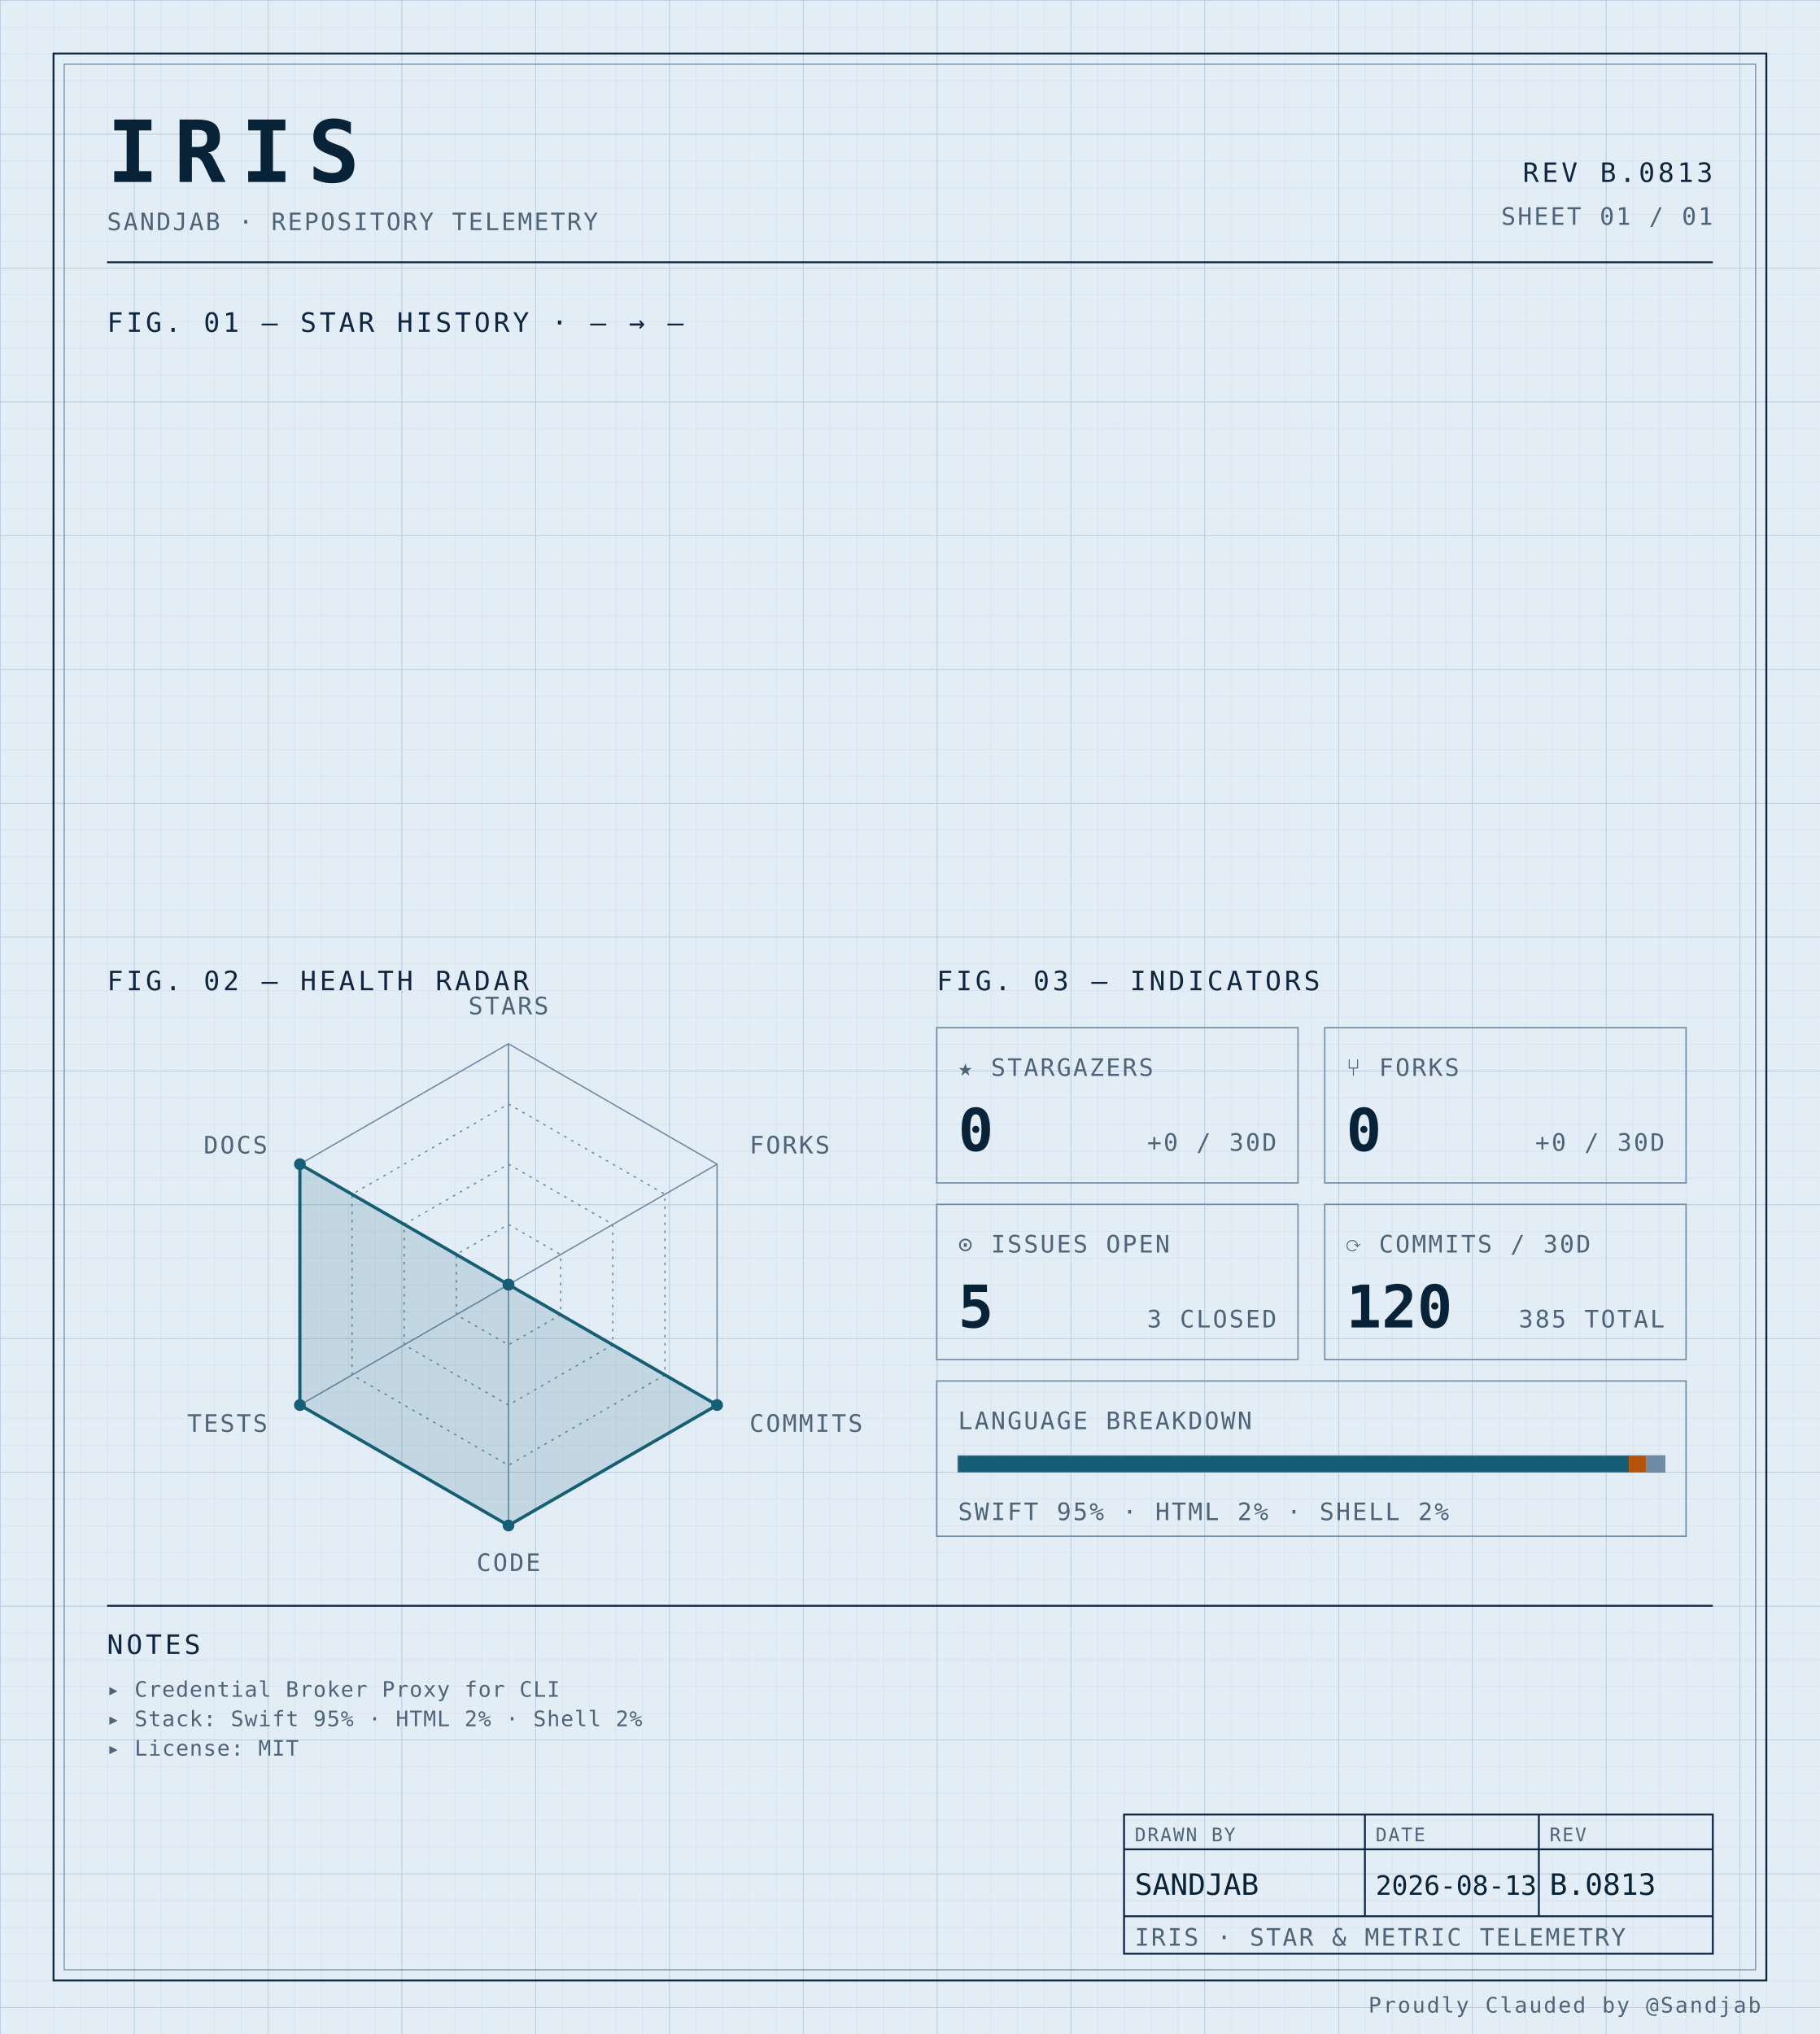
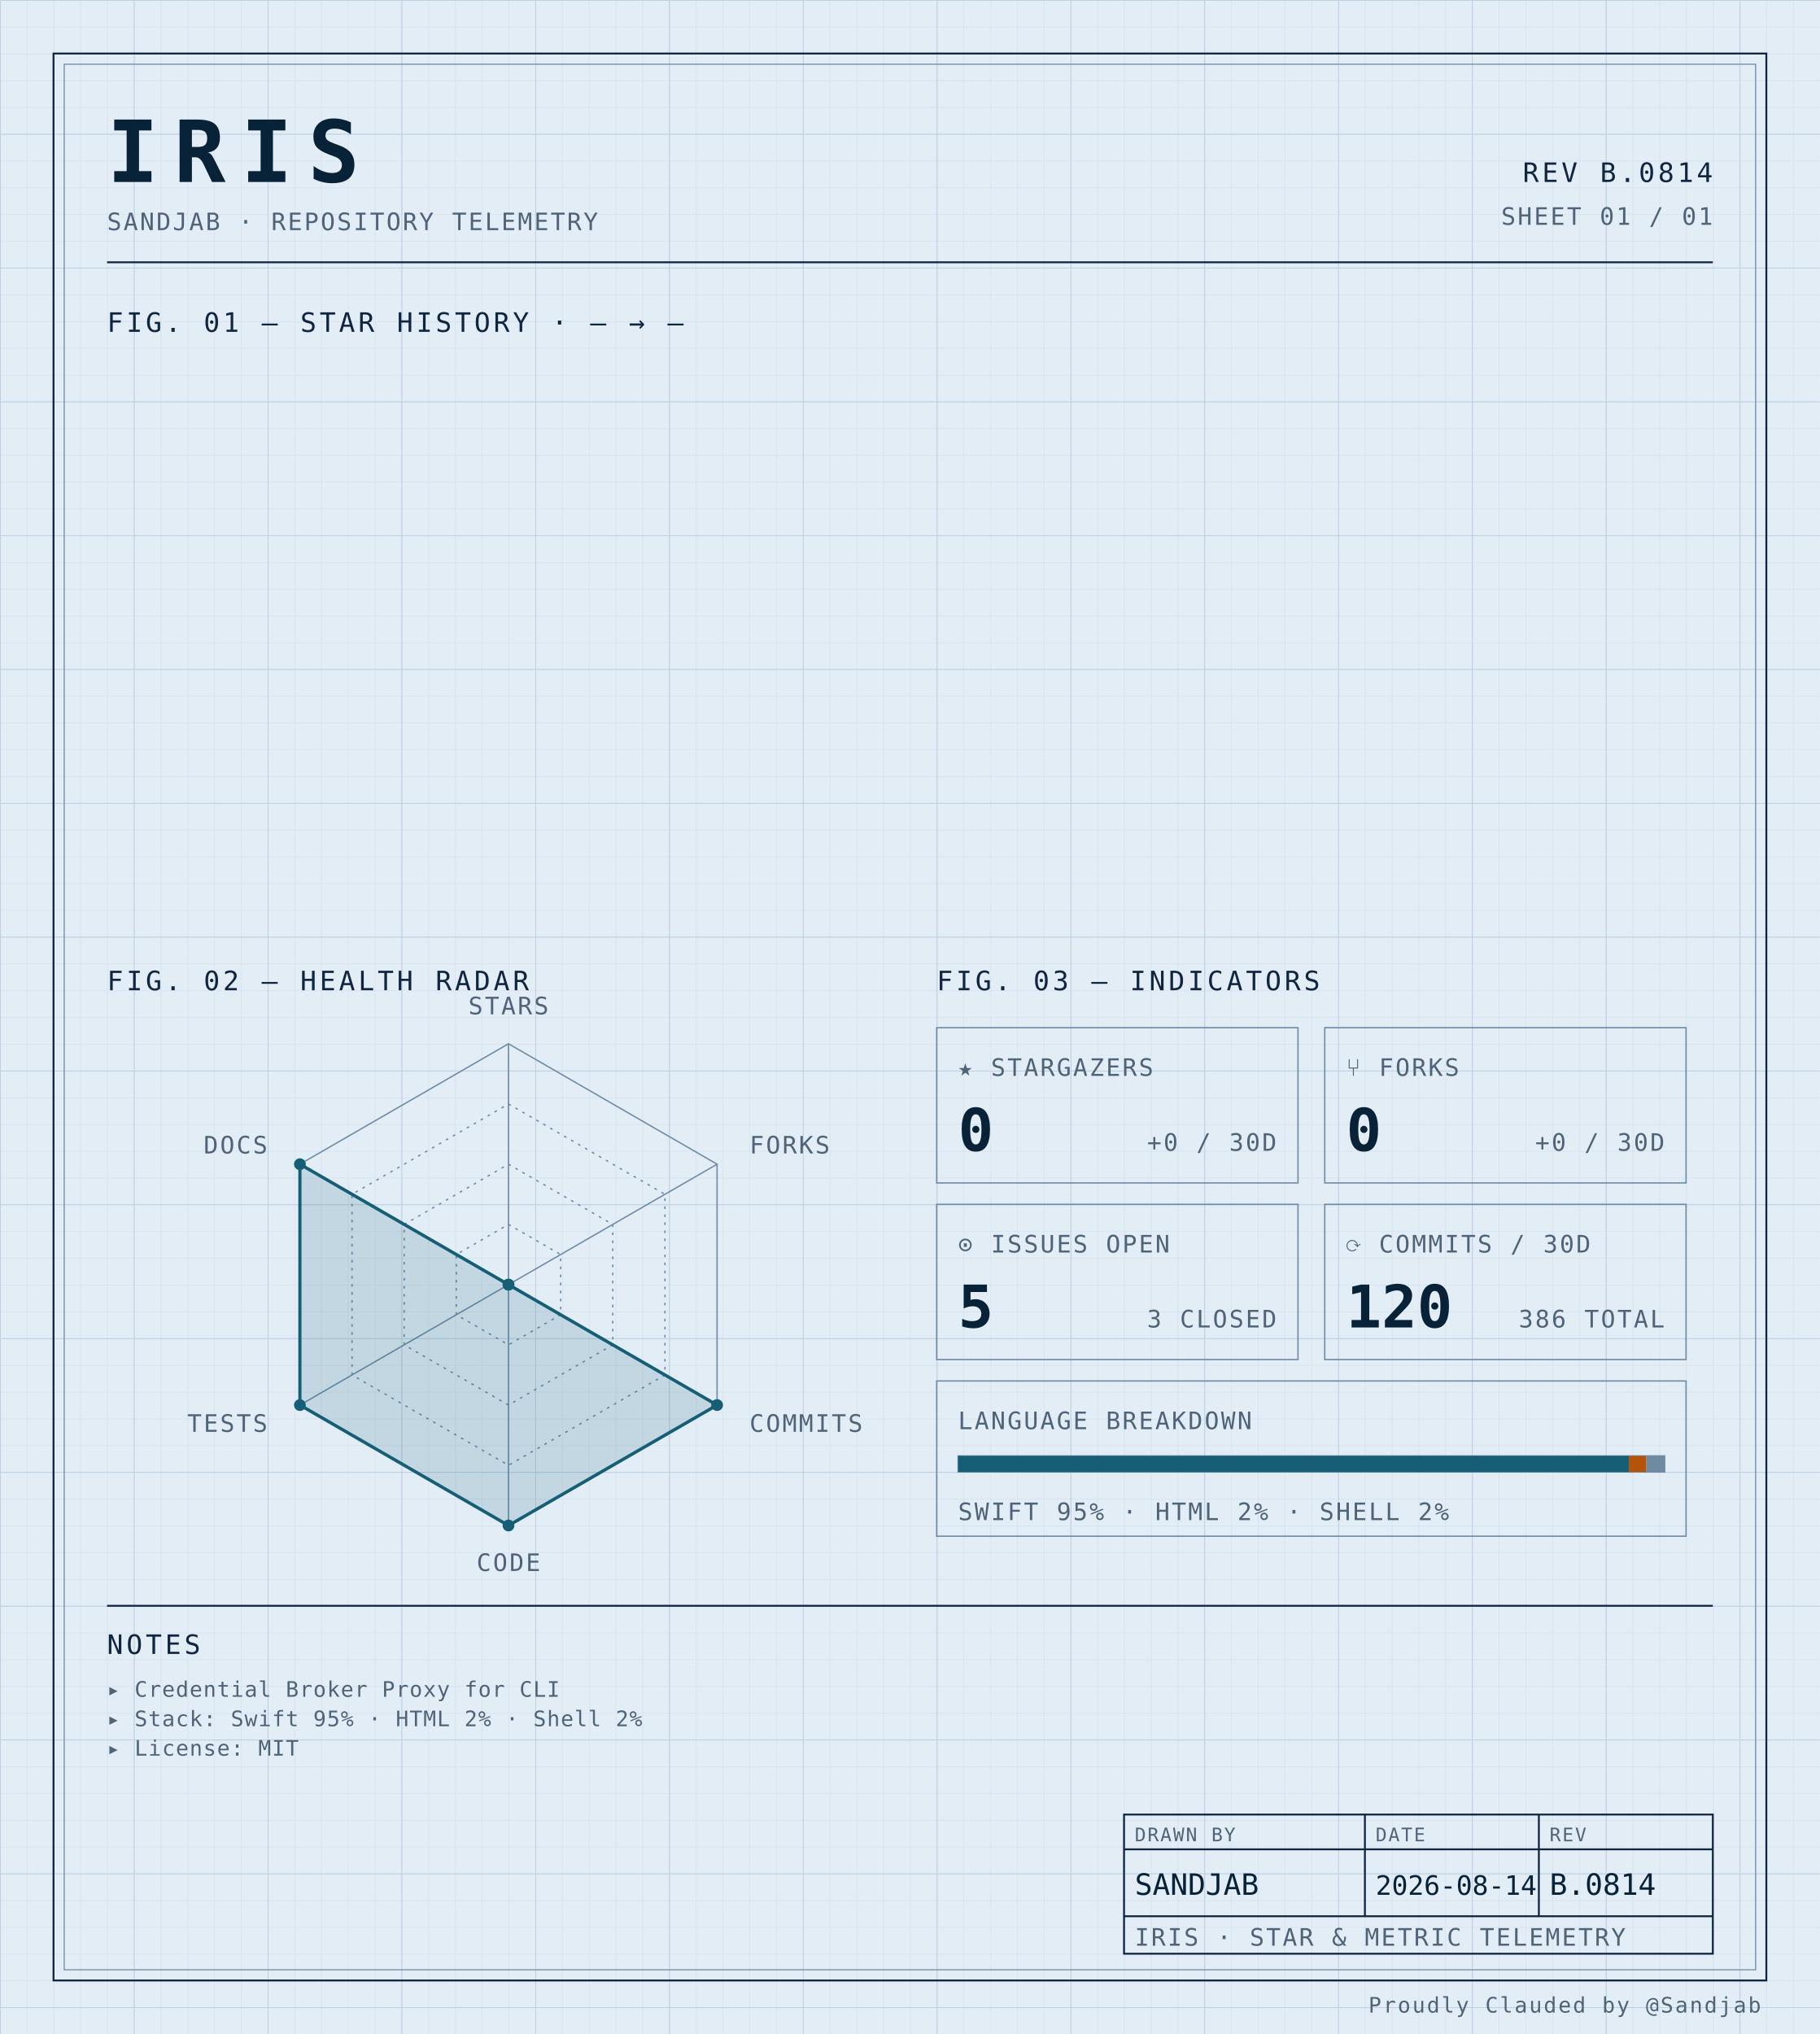
<svg xmlns="http://www.w3.org/2000/svg" width="100%" viewBox="0 0 680 760" role="img">
  <defs>
    <pattern id="grid-fine" width="10" height="10" patternUnits="userSpaceOnUse">
      <path d="M10 0H0V10" fill="none" stroke="#d4e0ec" stroke-width="0.4" />
    </pattern>
    <pattern id="grid-major" width="50" height="50" patternUnits="userSpaceOnUse">
      <path d="M50 0H0V50" fill="none" stroke="#b8cce0" stroke-width="0.5" />
    </pattern>
  </defs>
  <rect x="0" y="0" width="680" height="760" fill="#e3edf6" />
  <rect x="0" y="0" width="680" height="760" fill="url(#grid-fine)" />
  <rect x="0" y="0" width="680" height="760" fill="url(#grid-major)" />
  <rect x="20" y="20" width="640" height="720" fill="none" stroke="#0f2540" stroke-width="0.7" />
  <rect x="24" y="24" width="632" height="712" fill="none" stroke="#6f8aa3" stroke-width="0.4" />
  <text x="40" y="68" font-family="ui-monospace, 'SF Mono', 'JetBrains Mono', 'Cascadia Code', Consolas, monospace" font-size="32" font-weight="700" fill="#082338" text-anchor="start" letter-spacing="0.18em">IRIS</text>
  <text x="40" y="86" font-family="ui-monospace, 'SF Mono', 'JetBrains Mono', 'Cascadia Code', Consolas, monospace" font-size="9" font-weight="400" fill="#4f6478" text-anchor="start" letter-spacing="0.08em">SANDJAB · REPOSITORY TELEMETRY</text>
-   <text x="640" y="68" font-family="ui-monospace, 'SF Mono', 'JetBrains Mono', 'Cascadia Code', Consolas, monospace" font-size="10" font-weight="400" fill="#0f2540" text-anchor="end" letter-spacing="0.12em">REV B.0813</text>
+   <text x="640" y="68" font-family="ui-monospace, 'SF Mono', 'JetBrains Mono', 'Cascadia Code', Consolas, monospace" font-size="10" font-weight="400" fill="#0f2540" text-anchor="end" letter-spacing="0.12em">REV B.0814</text>
  <text x="640" y="84" font-family="ui-monospace, 'SF Mono', 'JetBrains Mono', 'Cascadia Code', Consolas, monospace" font-size="9" font-weight="400" fill="#4f6478" text-anchor="end" letter-spacing="0.08em">SHEET 01 / 01</text>
  <line x1="40" y1="98" x2="640" y2="98" stroke="#0f2540" stroke-width="0.7" />
  <text x="40" y="124" font-family="ui-monospace, 'SF Mono', 'JetBrains Mono', 'Cascadia Code', Consolas, monospace" font-size="10" font-weight="400" fill="#0f2540" text-anchor="start" letter-spacing="0.12em">FIG. 01 — STAR HISTORY · — → —</text>
  <text x="40" y="370" font-family="ui-monospace, 'SF Mono', 'JetBrains Mono', 'Cascadia Code', Consolas, monospace" font-size="10" font-weight="400" fill="#0f2540" text-anchor="start" letter-spacing="0.12em">FIG. 02 — HEALTH RADAR</text>
  <g transform="translate(190 480)">
    <polygon points="0.00,-90.00 77.94,-45.00 77.94,45.00 0.00,90.00 -77.94,45.00 -77.94,-45.00" fill="none" stroke="#6f8aa3" stroke-width="0.5" />
    <polygon points="0.00,-67.50 58.46,-33.75 58.46,33.75 0.00,67.50 -58.46,33.75 -58.46,-33.75" fill="none" stroke="#6f8aa3" stroke-width="0.5" stroke-dasharray="1,2" />
    <polygon points="0.00,-45.00 38.97,-22.50 38.97,22.50 0.00,45.00 -38.97,22.50 -38.97,-22.50" fill="none" stroke="#6f8aa3" stroke-width="0.5" stroke-dasharray="1,2" />
    <polygon points="0.00,-22.50 19.49,-11.25 19.49,11.25 0.00,22.50 -19.49,11.25 -19.49,-11.25" fill="none" stroke="#6f8aa3" stroke-width="0.5" stroke-dasharray="1,2" />
    <line x1="0" y1="0" x2="0.00" y2="-90.00" stroke="#6f8aa3" stroke-width="0.5" />
    <line x1="0" y1="0" x2="77.94" y2="-45.00" stroke="#6f8aa3" stroke-width="0.5" />
    <line x1="0" y1="0" x2="77.94" y2="45.00" stroke="#6f8aa3" stroke-width="0.5" />
    <line x1="0" y1="0" x2="0.00" y2="90.00" stroke="#6f8aa3" stroke-width="0.5" />
    <line x1="0" y1="0" x2="-77.94" y2="45.00" stroke="#6f8aa3" stroke-width="0.5" />
    <line x1="0" y1="0" x2="-77.94" y2="-45.00" stroke="#6f8aa3" stroke-width="0.5" />
    <polygon points="0.00,0.00 0.00,0.00 77.94,45.00 0.00,90.00 -77.94,45.00 -77.94,-45.00" fill="#155e75" fill-opacity="0.16" stroke="#155e75" stroke-width="1.2" />
    <circle cx="0.00" cy="0.00" r="2.2" fill="#155e75" />
    <circle cx="0.00" cy="0.00" r="2.2" fill="#155e75" />
    <circle cx="77.94" cy="45.00" r="2.2" fill="#155e75" />
    <circle cx="0.00" cy="90.00" r="2.2" fill="#155e75" />
    <circle cx="-77.94" cy="45.00" r="2.2" fill="#155e75" />
    <circle cx="-77.94" cy="-45.00" r="2.2" fill="#155e75" />
    <text x="6.3681633555662356e-15" y="-101" font-family="ui-monospace, 'SF Mono', 'JetBrains Mono', 'Cascadia Code', Consolas, monospace" font-size="9" font-weight="400" fill="#4f6478" text-anchor="middle" letter-spacing="0.08em">STARS</text>
    <text x="90.067" y="-49" font-family="ui-monospace, 'SF Mono', 'JetBrains Mono', 'Cascadia Code', Consolas, monospace" font-size="9" font-weight="400" fill="#4f6478" text-anchor="start" letter-spacing="0.08em">FORKS</text>
    <text x="90.067" y="55" font-family="ui-monospace, 'SF Mono', 'JetBrains Mono', 'Cascadia Code', Consolas, monospace" font-size="9" font-weight="400" fill="#4f6478" text-anchor="start" letter-spacing="0.08em">COMMITS</text>
    <text x="6.3681633555662356e-15" y="107" font-family="ui-monospace, 'SF Mono', 'JetBrains Mono', 'Cascadia Code', Consolas, monospace" font-size="9" font-weight="400" fill="#4f6478" text-anchor="middle" letter-spacing="0.08em">CODE</text>
    <text x="-90.067" y="55" font-family="ui-monospace, 'SF Mono', 'JetBrains Mono', 'Cascadia Code', Consolas, monospace" font-size="9" font-weight="400" fill="#4f6478" text-anchor="end" letter-spacing="0.08em">TESTS</text>
    <text x="-90.067" y="-49" font-family="ui-monospace, 'SF Mono', 'JetBrains Mono', 'Cascadia Code', Consolas, monospace" font-size="9" font-weight="400" fill="#4f6478" text-anchor="end" letter-spacing="0.08em">DOCS</text>
  </g>
  <text x="350" y="370" font-family="ui-monospace, 'SF Mono', 'JetBrains Mono', 'Cascadia Code', Consolas, monospace" font-size="10" font-weight="400" fill="#0f2540" text-anchor="start" letter-spacing="0.12em">FIG. 03 — INDICATORS</text>
  <rect x="350" y="384" width="135" height="58" fill="none" stroke="#6f8aa3" stroke-width="0.5" />
  <text x="358" y="402" font-family="ui-monospace, 'SF Mono', 'JetBrains Mono', 'Cascadia Code', Consolas, monospace" font-size="9" font-weight="400" fill="#4f6478" text-anchor="start" letter-spacing="0.08em">★ STARGAZERS</text>
  <text x="358" y="430" font-family="ui-monospace, 'SF Mono', 'JetBrains Mono', 'Cascadia Code', Consolas, monospace" font-size="22" font-weight="700" fill="#082338" text-anchor="start" letter-spacing="normal">0</text>
  <text x="477" y="430" font-family="ui-monospace, 'SF Mono', 'JetBrains Mono', 'Cascadia Code', Consolas, monospace" font-size="9" font-weight="400" fill="#4f6478" text-anchor="end" letter-spacing="0.08em">+0 / 30D</text>
  <rect x="495" y="384" width="135" height="58" fill="none" stroke="#6f8aa3" stroke-width="0.5" />
  <text x="503" y="402" font-family="ui-monospace, 'SF Mono', 'JetBrains Mono', 'Cascadia Code', Consolas, monospace" font-size="9" font-weight="400" fill="#4f6478" text-anchor="start" letter-spacing="0.08em">⑂ FORKS</text>
  <text x="503" y="430" font-family="ui-monospace, 'SF Mono', 'JetBrains Mono', 'Cascadia Code', Consolas, monospace" font-size="22" font-weight="700" fill="#082338" text-anchor="start" letter-spacing="normal">0</text>
  <text x="622" y="430" font-family="ui-monospace, 'SF Mono', 'JetBrains Mono', 'Cascadia Code', Consolas, monospace" font-size="9" font-weight="400" fill="#4f6478" text-anchor="end" letter-spacing="0.08em">+0 / 30D</text>
  <rect x="350" y="450" width="135" height="58" fill="none" stroke="#6f8aa3" stroke-width="0.5" />
  <text x="358" y="468" font-family="ui-monospace, 'SF Mono', 'JetBrains Mono', 'Cascadia Code', Consolas, monospace" font-size="9" font-weight="400" fill="#4f6478" text-anchor="start" letter-spacing="0.08em">⊙ ISSUES OPEN</text>
  <text x="358" y="496" font-family="ui-monospace, 'SF Mono', 'JetBrains Mono', 'Cascadia Code', Consolas, monospace" font-size="22" font-weight="700" fill="#082338" text-anchor="start" letter-spacing="normal">5</text>
  <text x="477" y="496" font-family="ui-monospace, 'SF Mono', 'JetBrains Mono', 'Cascadia Code', Consolas, monospace" font-size="9" font-weight="400" fill="#4f6478" text-anchor="end" letter-spacing="0.08em">3 CLOSED</text>
  <rect x="495" y="450" width="135" height="58" fill="none" stroke="#6f8aa3" stroke-width="0.5" />
  <text x="503" y="468" font-family="ui-monospace, 'SF Mono', 'JetBrains Mono', 'Cascadia Code', Consolas, monospace" font-size="9" font-weight="400" fill="#4f6478" text-anchor="start" letter-spacing="0.08em">⟳ COMMITS / 30D</text>
  <text x="503" y="496" font-family="ui-monospace, 'SF Mono', 'JetBrains Mono', 'Cascadia Code', Consolas, monospace" font-size="22" font-weight="700" fill="#082338" text-anchor="start" letter-spacing="normal">120</text>
-   <text x="622" y="496" font-family="ui-monospace, 'SF Mono', 'JetBrains Mono', 'Cascadia Code', Consolas, monospace" font-size="9" font-weight="400" fill="#4f6478" text-anchor="end" letter-spacing="0.08em">385 TOTAL</text>
+   <text x="622" y="496" font-family="ui-monospace, 'SF Mono', 'JetBrains Mono', 'Cascadia Code', Consolas, monospace" font-size="9" font-weight="400" fill="#4f6478" text-anchor="end" letter-spacing="0.08em">386 TOTAL</text>
  <rect x="350" y="516" width="280" height="58" fill="none" stroke="#6f8aa3" stroke-width="0.5" />
  <text x="358" y="534" font-family="ui-monospace, 'SF Mono', 'JetBrains Mono', 'Cascadia Code', Consolas, monospace" font-size="9" font-weight="400" fill="#4f6478" text-anchor="start" letter-spacing="0.08em">LANGUAGE BREAKDOWN</text>
  <rect x="358" y="544" width="264" height="6" fill="none" stroke="#6f8aa3" stroke-width="0.5" />
  <rect x="358" y="544" width="250.62" height="6" fill="#155e75" />
  <rect x="608.623" y="544" width="6.57" height="6" fill="#b45309" />
  <rect x="615.192" y="544" width="6.81" height="6" fill="#6f8aa3" />
  <text x="358" y="568" font-family="ui-monospace, 'SF Mono', 'JetBrains Mono', 'Cascadia Code', Consolas, monospace" font-size="9" font-weight="400" fill="#4f6478" text-anchor="start" letter-spacing="0.08em">SWIFT 95% · HTML 2% · SHELL 2%</text>
  <line x1="40" y1="600" x2="640" y2="600" stroke="#0f2540" stroke-width="0.7" />
  <text x="40" y="618" font-family="ui-monospace, 'SF Mono', 'JetBrains Mono', 'Cascadia Code', Consolas, monospace" font-size="10" font-weight="400" fill="#0f2540" text-anchor="start" letter-spacing="0.12em">NOTES</text>
  <text x="40" y="634" font-family="ui-monospace, 'SF Mono', 'JetBrains Mono', 'Cascadia Code', Consolas, monospace" font-size="8" font-weight="400" fill="#4f6478" text-anchor="start" letter-spacing="0.04em">▸ Credential Broker Proxy for CLI</text>
  <text x="40" y="645" font-family="ui-monospace, 'SF Mono', 'JetBrains Mono', 'Cascadia Code', Consolas, monospace" font-size="8" font-weight="400" fill="#4f6478" text-anchor="start" letter-spacing="0.04em">▸ Stack: Swift 95% · HTML 2% · Shell 2%</text>
  <text x="40" y="656" font-family="ui-monospace, 'SF Mono', 'JetBrains Mono', 'Cascadia Code', Consolas, monospace" font-size="8" font-weight="400" fill="#4f6478" text-anchor="start" letter-spacing="0.04em">▸ License: MIT</text>
  <rect x="420" y="678" width="220" height="52" fill="none" stroke="#0f2540" stroke-width="0.7" />
  <line x1="420" y1="691" x2="640" y2="691" stroke="#0f2540" stroke-width="0.7" />
  <line x1="420" y1="716" x2="640" y2="716" stroke="#0f2540" stroke-width="0.7" />
  <line x1="510" y1="678" x2="510" y2="716" stroke="#0f2540" stroke-width="0.7" />
  <line x1="575" y1="678" x2="575" y2="716" stroke="#0f2540" stroke-width="0.7" />
  <text x="424" y="688" font-family="ui-monospace, 'SF Mono', 'JetBrains Mono', 'Cascadia Code', Consolas, monospace" font-size="7" font-weight="400" fill="#4f6478" text-anchor="start" letter-spacing="0.08em">DRAWN BY</text>
  <text x="514" y="688" font-family="ui-monospace, 'SF Mono', 'JetBrains Mono', 'Cascadia Code', Consolas, monospace" font-size="7" font-weight="400" fill="#4f6478" text-anchor="start" letter-spacing="0.08em">DATE</text>
  <text x="579" y="688" font-family="ui-monospace, 'SF Mono', 'JetBrains Mono', 'Cascadia Code', Consolas, monospace" font-size="7" font-weight="400" fill="#4f6478" text-anchor="start" letter-spacing="0.08em">REV</text>
  <text x="424" y="708" font-family="ui-monospace, 'SF Mono', 'JetBrains Mono', 'Cascadia Code', Consolas, monospace" font-size="11" font-weight="400" fill="#082338" text-anchor="start" letter-spacing="normal">SANDJAB</text>
-   <text x="514" y="708" font-family="ui-monospace, 'SF Mono', 'JetBrains Mono', 'Cascadia Code', Consolas, monospace" font-size="10" font-weight="400" fill="#082338" text-anchor="start" letter-spacing="normal">2026-08-13</text>
-   <text x="579" y="708" font-family="ui-monospace, 'SF Mono', 'JetBrains Mono', 'Cascadia Code', Consolas, monospace" font-size="11" font-weight="400" fill="#082338" text-anchor="start" letter-spacing="normal">B.0813</text>
+   <text x="514" y="708" font-family="ui-monospace, 'SF Mono', 'JetBrains Mono', 'Cascadia Code', Consolas, monospace" font-size="10" font-weight="400" fill="#082338" text-anchor="start" letter-spacing="normal">2026-08-14</text>
+   <text x="579" y="708" font-family="ui-monospace, 'SF Mono', 'JetBrains Mono', 'Cascadia Code', Consolas, monospace" font-size="11" font-weight="400" fill="#082338" text-anchor="start" letter-spacing="normal">B.0814</text>
  <text x="424" y="727" font-family="ui-monospace, 'SF Mono', 'JetBrains Mono', 'Cascadia Code', Consolas, monospace" font-size="9" font-weight="400" fill="#4f6478" text-anchor="start" letter-spacing="0.08em">IRIS · STAR &amp; METRIC TELEMETRY</text>
  <text x="658" y="752" font-family="ui-monospace, 'SF Mono', 'JetBrains Mono', 'Cascadia Code', Consolas, monospace" font-size="8" font-weight="400" fill="#4f6478" text-anchor="end" letter-spacing="0.08em">Proudly Clauded by @Sandjab</text>
</svg>
